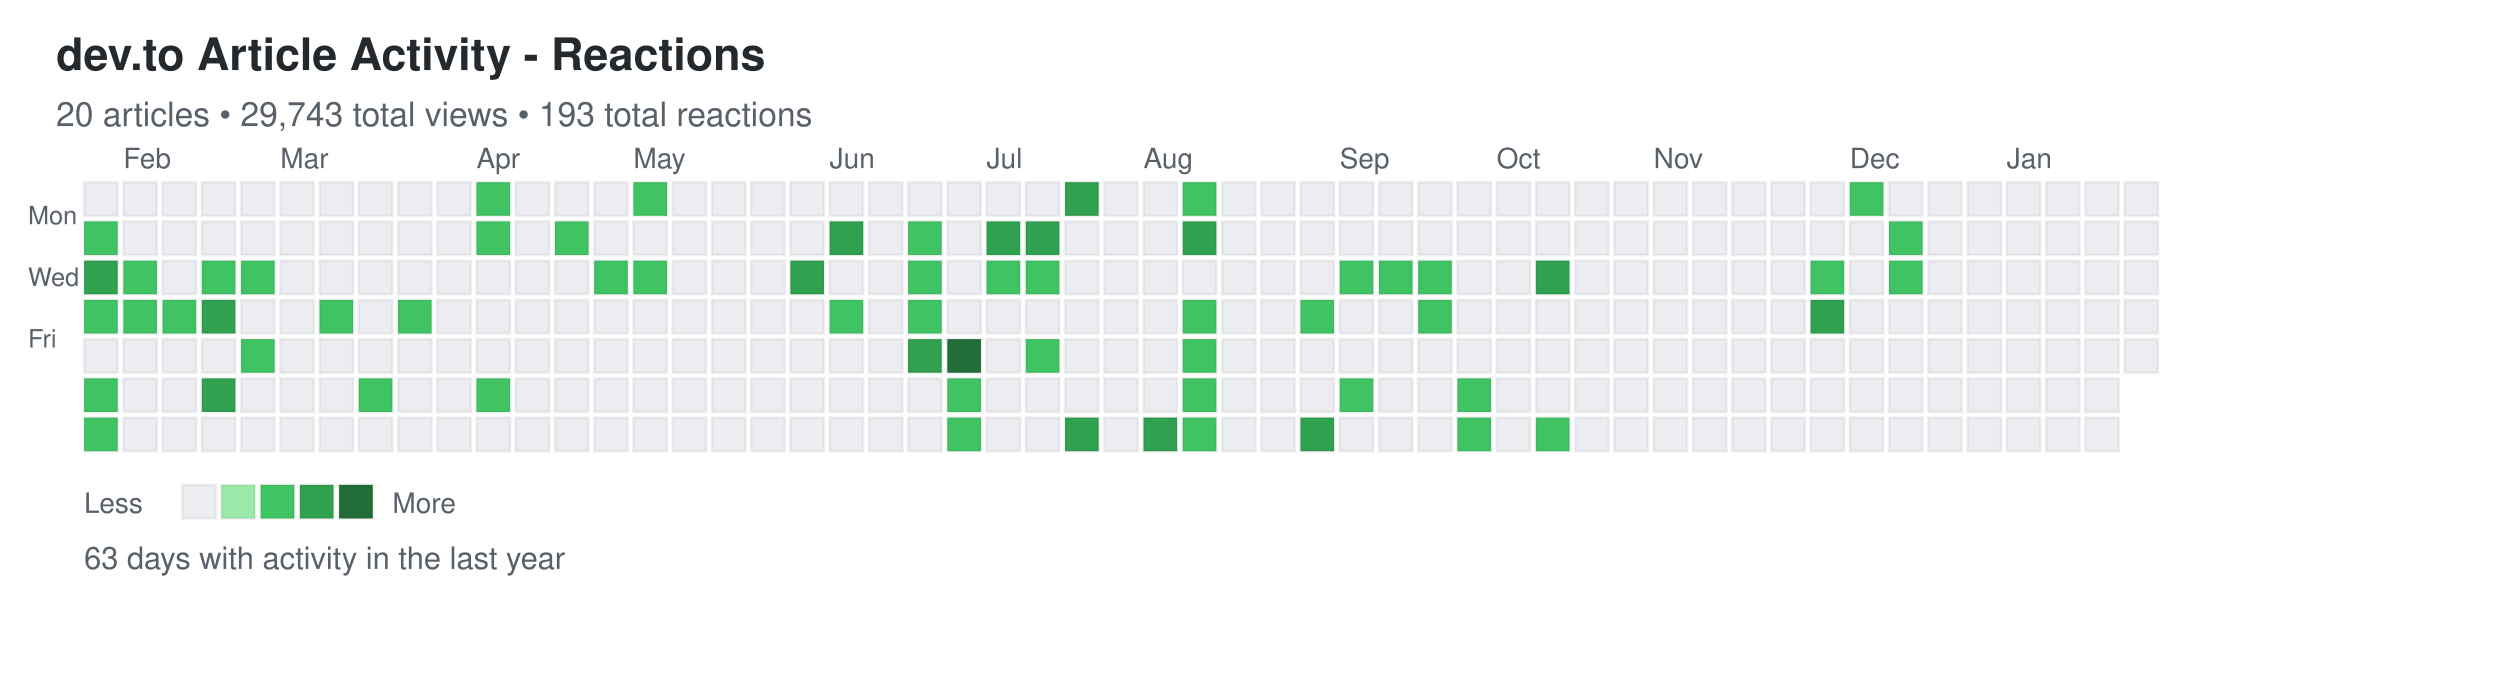
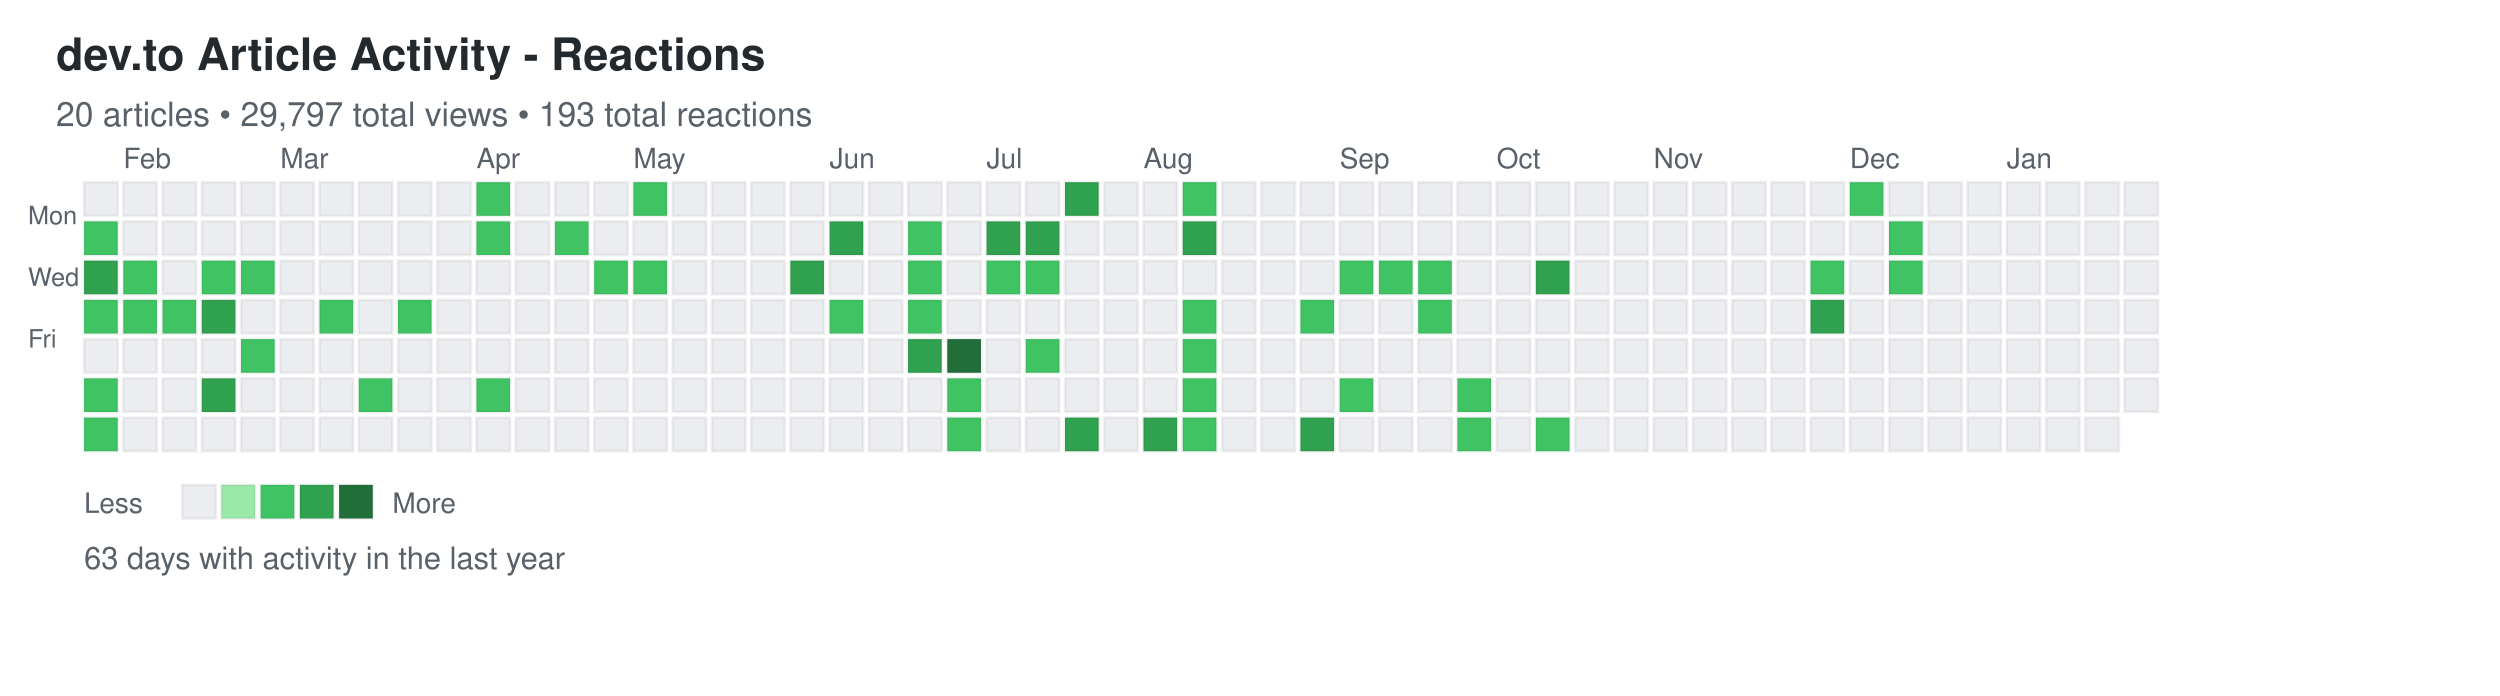
<svg xmlns="http://www.w3.org/2000/svg" width="892" height="248">
  <defs>
    <style>
.day { stroke: rgba(27,31,35,0.06); stroke-width: 1px; cursor: pointer; }
.day:hover { stroke: rgba(27,31,35,0.3); stroke-width: 2px; }
.month-label { font-family: -apple-system, BlinkMacSystemFont, "Segoe UI", Helvetica, Arial, sans-serif; font-size: 10px; fill: #586069; }
.day-label { font-family: -apple-system, BlinkMacSystemFont, "Segoe UI", Helvetica, Arial, sans-serif; font-size: 9px; fill: #586069; }
.title { font-family: -apple-system, BlinkMacSystemFont, "Segoe UI", Helvetica, Arial, sans-serif; font-size: 16px; font-weight: 600; fill: #24292e; }
.subtitle { font-family: -apple-system, BlinkMacSystemFont, "Segoe UI", Helvetica, Arial, sans-serif; font-size: 12px; fill: #586069; }
.stats { font-family: -apple-system, BlinkMacSystemFont, "Segoe UI", Helvetica, Arial, sans-serif; font-size: 11px; fill: #586069; }
.legend-text { font-family: -apple-system, BlinkMacSystemFont, "Segoe UI", Helvetica, Arial, sans-serif; font-size: 10px; fill: #586069; }
</style>
  </defs>
  <text x="20" y="25" class="title">dev.to Article Activity - Reactions</text>
-   <text x="20" y="45" class="subtitle">20 articles • 29,743 total views • 193 total reactions</text>
+   <text x="20" y="45" class="subtitle">20 articles • 29,797 total views • 193 total reactions</text>
  <text x="10" y="80" class="day-label">Mon</text>
  <text x="10" y="102" class="day-label">Wed</text>
  <text x="10" y="124" class="day-label">Fri</text>
  <rect x="30" y="65" width="12" height="12" fill="#ebedf0" class="day" data-date="2025-01-19" data-level="0" />
  <rect x="30" y="79" width="12" height="12" fill="#40c463" class="day" data-date="2025-01-20" data-level="2" />
  <rect x="30" y="93" width="12" height="12" fill="#30a14e" class="day" data-date="2025-01-21" data-level="3" />
  <rect x="30" y="107" width="12" height="12" fill="#40c463" class="day" data-date="2025-01-22" data-level="2" />
  <rect x="30" y="121" width="12" height="12" fill="#ebedf0" class="day" data-date="2025-01-23" data-level="0" />
  <rect x="30" y="135" width="12" height="12" fill="#40c463" class="day" data-date="2025-01-24" data-level="2" />
  <rect x="30" y="149" width="12" height="12" fill="#40c463" class="day" data-date="2025-01-25" data-level="2" />
  <rect x="44" y="65" width="12" height="12" fill="#ebedf0" class="day" data-date="2025-01-26" data-level="0" />
  <rect x="44" y="79" width="12" height="12" fill="#ebedf0" class="day" data-date="2025-01-27" data-level="0" />
  <rect x="44" y="93" width="12" height="12" fill="#40c463" class="day" data-date="2025-01-28" data-level="2" />
  <rect x="44" y="107" width="12" height="12" fill="#40c463" class="day" data-date="2025-01-29" data-level="2" />
  <rect x="44" y="121" width="12" height="12" fill="#ebedf0" class="day" data-date="2025-01-30" data-level="0" />
  <rect x="44" y="135" width="12" height="12" fill="#ebedf0" class="day" data-date="2025-01-31" data-level="0" />
  <rect x="44" y="149" width="12" height="12" fill="#ebedf0" class="day" data-date="2025-02-01" data-level="0" />
  <rect x="58" y="65" width="12" height="12" fill="#ebedf0" class="day" data-date="2025-02-02" data-level="0" />
  <rect x="58" y="79" width="12" height="12" fill="#ebedf0" class="day" data-date="2025-02-03" data-level="0" />
  <rect x="58" y="93" width="12" height="12" fill="#ebedf0" class="day" data-date="2025-02-04" data-level="0" />
  <rect x="58" y="107" width="12" height="12" fill="#40c463" class="day" data-date="2025-02-05" data-level="2" />
  <rect x="58" y="121" width="12" height="12" fill="#ebedf0" class="day" data-date="2025-02-06" data-level="0" />
  <rect x="58" y="135" width="12" height="12" fill="#ebedf0" class="day" data-date="2025-02-07" data-level="0" />
  <rect x="58" y="149" width="12" height="12" fill="#ebedf0" class="day" data-date="2025-02-08" data-level="0" />
  <rect x="72" y="65" width="12" height="12" fill="#ebedf0" class="day" data-date="2025-02-09" data-level="0" />
  <rect x="72" y="79" width="12" height="12" fill="#ebedf0" class="day" data-date="2025-02-10" data-level="0" />
  <rect x="72" y="93" width="12" height="12" fill="#40c463" class="day" data-date="2025-02-11" data-level="2" />
  <rect x="72" y="107" width="12" height="12" fill="#30a14e" class="day" data-date="2025-02-12" data-level="3" />
  <rect x="72" y="121" width="12" height="12" fill="#ebedf0" class="day" data-date="2025-02-13" data-level="0" />
  <rect x="72" y="135" width="12" height="12" fill="#30a14e" class="day" data-date="2025-02-14" data-level="3" />
  <rect x="72" y="149" width="12" height="12" fill="#ebedf0" class="day" data-date="2025-02-15" data-level="0" />
  <rect x="86" y="65" width="12" height="12" fill="#ebedf0" class="day" data-date="2025-02-16" data-level="0" />
  <rect x="86" y="79" width="12" height="12" fill="#ebedf0" class="day" data-date="2025-02-17" data-level="0" />
  <rect x="86" y="93" width="12" height="12" fill="#40c463" class="day" data-date="2025-02-18" data-level="2" />
  <rect x="86" y="107" width="12" height="12" fill="#ebedf0" class="day" data-date="2025-02-19" data-level="0" />
  <rect x="86" y="121" width="12" height="12" fill="#40c463" class="day" data-date="2025-02-20" data-level="2" />
  <rect x="86" y="135" width="12" height="12" fill="#ebedf0" class="day" data-date="2025-02-21" data-level="0" />
  <rect x="86" y="149" width="12" height="12" fill="#ebedf0" class="day" data-date="2025-02-22" data-level="0" />
  <rect x="100" y="65" width="12" height="12" fill="#ebedf0" class="day" data-date="2025-02-23" data-level="0" />
  <rect x="100" y="79" width="12" height="12" fill="#ebedf0" class="day" data-date="2025-02-24" data-level="0" />
  <rect x="100" y="93" width="12" height="12" fill="#ebedf0" class="day" data-date="2025-02-25" data-level="0" />
  <rect x="100" y="107" width="12" height="12" fill="#ebedf0" class="day" data-date="2025-02-26" data-level="0" />
  <rect x="100" y="121" width="12" height="12" fill="#ebedf0" class="day" data-date="2025-02-27" data-level="0" />
  <rect x="100" y="135" width="12" height="12" fill="#ebedf0" class="day" data-date="2025-02-28" data-level="0" />
  <rect x="100" y="149" width="12" height="12" fill="#ebedf0" class="day" data-date="2025-03-01" data-level="0" />
  <rect x="114" y="65" width="12" height="12" fill="#ebedf0" class="day" data-date="2025-03-02" data-level="0" />
  <rect x="114" y="79" width="12" height="12" fill="#ebedf0" class="day" data-date="2025-03-03" data-level="0" />
  <rect x="114" y="93" width="12" height="12" fill="#ebedf0" class="day" data-date="2025-03-04" data-level="0" />
  <rect x="114" y="107" width="12" height="12" fill="#40c463" class="day" data-date="2025-03-05" data-level="2" />
  <rect x="114" y="121" width="12" height="12" fill="#ebedf0" class="day" data-date="2025-03-06" data-level="0" />
  <rect x="114" y="135" width="12" height="12" fill="#ebedf0" class="day" data-date="2025-03-07" data-level="0" />
  <rect x="114" y="149" width="12" height="12" fill="#ebedf0" class="day" data-date="2025-03-08" data-level="0" />
  <rect x="128" y="65" width="12" height="12" fill="#ebedf0" class="day" data-date="2025-03-09" data-level="0" />
  <rect x="128" y="79" width="12" height="12" fill="#ebedf0" class="day" data-date="2025-03-10" data-level="0" />
  <rect x="128" y="93" width="12" height="12" fill="#ebedf0" class="day" data-date="2025-03-11" data-level="0" />
  <rect x="128" y="107" width="12" height="12" fill="#ebedf0" class="day" data-date="2025-03-12" data-level="0" />
  <rect x="128" y="121" width="12" height="12" fill="#ebedf0" class="day" data-date="2025-03-13" data-level="0" />
  <rect x="128" y="135" width="12" height="12" fill="#40c463" class="day" data-date="2025-03-14" data-level="2" />
  <rect x="128" y="149" width="12" height="12" fill="#ebedf0" class="day" data-date="2025-03-15" data-level="0" />
  <rect x="142" y="65" width="12" height="12" fill="#ebedf0" class="day" data-date="2025-03-16" data-level="0" />
  <rect x="142" y="79" width="12" height="12" fill="#ebedf0" class="day" data-date="2025-03-17" data-level="0" />
  <rect x="142" y="93" width="12" height="12" fill="#ebedf0" class="day" data-date="2025-03-18" data-level="0" />
  <rect x="142" y="107" width="12" height="12" fill="#40c463" class="day" data-date="2025-03-19" data-level="2" />
  <rect x="142" y="121" width="12" height="12" fill="#ebedf0" class="day" data-date="2025-03-20" data-level="0" />
  <rect x="142" y="135" width="12" height="12" fill="#ebedf0" class="day" data-date="2025-03-21" data-level="0" />
  <rect x="142" y="149" width="12" height="12" fill="#ebedf0" class="day" data-date="2025-03-22" data-level="0" />
  <rect x="156" y="65" width="12" height="12" fill="#ebedf0" class="day" data-date="2025-03-23" data-level="0" />
  <rect x="156" y="79" width="12" height="12" fill="#ebedf0" class="day" data-date="2025-03-24" data-level="0" />
  <rect x="156" y="93" width="12" height="12" fill="#ebedf0" class="day" data-date="2025-03-25" data-level="0" />
  <rect x="156" y="107" width="12" height="12" fill="#ebedf0" class="day" data-date="2025-03-26" data-level="0" />
  <rect x="156" y="121" width="12" height="12" fill="#ebedf0" class="day" data-date="2025-03-27" data-level="0" />
  <rect x="156" y="135" width="12" height="12" fill="#ebedf0" class="day" data-date="2025-03-28" data-level="0" />
  <rect x="156" y="149" width="12" height="12" fill="#ebedf0" class="day" data-date="2025-03-29" data-level="0" />
  <rect x="170" y="65" width="12" height="12" fill="#40c463" class="day" data-date="2025-03-30" data-level="2" />
  <rect x="170" y="79" width="12" height="12" fill="#40c463" class="day" data-date="2025-03-31" data-level="2" />
  <rect x="170" y="93" width="12" height="12" fill="#ebedf0" class="day" data-date="2025-04-01" data-level="0" />
  <rect x="170" y="107" width="12" height="12" fill="#ebedf0" class="day" data-date="2025-04-02" data-level="0" />
  <rect x="170" y="121" width="12" height="12" fill="#ebedf0" class="day" data-date="2025-04-03" data-level="0" />
  <rect x="170" y="135" width="12" height="12" fill="#40c463" class="day" data-date="2025-04-04" data-level="2" />
  <rect x="170" y="149" width="12" height="12" fill="#ebedf0" class="day" data-date="2025-04-05" data-level="0" />
  <rect x="184" y="65" width="12" height="12" fill="#ebedf0" class="day" data-date="2025-04-06" data-level="0" />
  <rect x="184" y="79" width="12" height="12" fill="#ebedf0" class="day" data-date="2025-04-07" data-level="0" />
  <rect x="184" y="93" width="12" height="12" fill="#ebedf0" class="day" data-date="2025-04-08" data-level="0" />
  <rect x="184" y="107" width="12" height="12" fill="#ebedf0" class="day" data-date="2025-04-09" data-level="0" />
  <rect x="184" y="121" width="12" height="12" fill="#ebedf0" class="day" data-date="2025-04-10" data-level="0" />
  <rect x="184" y="135" width="12" height="12" fill="#ebedf0" class="day" data-date="2025-04-11" data-level="0" />
  <rect x="184" y="149" width="12" height="12" fill="#ebedf0" class="day" data-date="2025-04-12" data-level="0" />
  <rect x="198" y="65" width="12" height="12" fill="#ebedf0" class="day" data-date="2025-04-13" data-level="0" />
  <rect x="198" y="79" width="12" height="12" fill="#40c463" class="day" data-date="2025-04-14" data-level="2" />
  <rect x="198" y="93" width="12" height="12" fill="#ebedf0" class="day" data-date="2025-04-15" data-level="0" />
  <rect x="198" y="107" width="12" height="12" fill="#ebedf0" class="day" data-date="2025-04-16" data-level="0" />
  <rect x="198" y="121" width="12" height="12" fill="#ebedf0" class="day" data-date="2025-04-17" data-level="0" />
  <rect x="198" y="135" width="12" height="12" fill="#ebedf0" class="day" data-date="2025-04-18" data-level="0" />
  <rect x="198" y="149" width="12" height="12" fill="#ebedf0" class="day" data-date="2025-04-19" data-level="0" />
  <rect x="212" y="65" width="12" height="12" fill="#ebedf0" class="day" data-date="2025-04-20" data-level="0" />
  <rect x="212" y="79" width="12" height="12" fill="#ebedf0" class="day" data-date="2025-04-21" data-level="0" />
  <rect x="212" y="93" width="12" height="12" fill="#40c463" class="day" data-date="2025-04-22" data-level="2" />
  <rect x="212" y="107" width="12" height="12" fill="#ebedf0" class="day" data-date="2025-04-23" data-level="0" />
  <rect x="212" y="121" width="12" height="12" fill="#ebedf0" class="day" data-date="2025-04-24" data-level="0" />
  <rect x="212" y="135" width="12" height="12" fill="#ebedf0" class="day" data-date="2025-04-25" data-level="0" />
  <rect x="212" y="149" width="12" height="12" fill="#ebedf0" class="day" data-date="2025-04-26" data-level="0" />
  <rect x="226" y="65" width="12" height="12" fill="#40c463" class="day" data-date="2025-04-27" data-level="2" />
  <rect x="226" y="79" width="12" height="12" fill="#ebedf0" class="day" data-date="2025-04-28" data-level="0" />
  <rect x="226" y="93" width="12" height="12" fill="#40c463" class="day" data-date="2025-04-29" data-level="2" />
  <rect x="226" y="107" width="12" height="12" fill="#ebedf0" class="day" data-date="2025-04-30" data-level="0" />
  <rect x="226" y="121" width="12" height="12" fill="#ebedf0" class="day" data-date="2025-05-01" data-level="0" />
  <rect x="226" y="135" width="12" height="12" fill="#ebedf0" class="day" data-date="2025-05-02" data-level="0" />
  <rect x="226" y="149" width="12" height="12" fill="#ebedf0" class="day" data-date="2025-05-03" data-level="0" />
  <rect x="240" y="65" width="12" height="12" fill="#ebedf0" class="day" data-date="2025-05-04" data-level="0" />
  <rect x="240" y="79" width="12" height="12" fill="#ebedf0" class="day" data-date="2025-05-05" data-level="0" />
  <rect x="240" y="93" width="12" height="12" fill="#ebedf0" class="day" data-date="2025-05-06" data-level="0" />
  <rect x="240" y="107" width="12" height="12" fill="#ebedf0" class="day" data-date="2025-05-07" data-level="0" />
  <rect x="240" y="121" width="12" height="12" fill="#ebedf0" class="day" data-date="2025-05-08" data-level="0" />
  <rect x="240" y="135" width="12" height="12" fill="#ebedf0" class="day" data-date="2025-05-09" data-level="0" />
  <rect x="240" y="149" width="12" height="12" fill="#ebedf0" class="day" data-date="2025-05-10" data-level="0" />
  <rect x="254" y="65" width="12" height="12" fill="#ebedf0" class="day" data-date="2025-05-11" data-level="0" />
  <rect x="254" y="79" width="12" height="12" fill="#ebedf0" class="day" data-date="2025-05-12" data-level="0" />
  <rect x="254" y="93" width="12" height="12" fill="#ebedf0" class="day" data-date="2025-05-13" data-level="0" />
  <rect x="254" y="107" width="12" height="12" fill="#ebedf0" class="day" data-date="2025-05-14" data-level="0" />
  <rect x="254" y="121" width="12" height="12" fill="#ebedf0" class="day" data-date="2025-05-15" data-level="0" />
  <rect x="254" y="135" width="12" height="12" fill="#ebedf0" class="day" data-date="2025-05-16" data-level="0" />
  <rect x="254" y="149" width="12" height="12" fill="#ebedf0" class="day" data-date="2025-05-17" data-level="0" />
  <rect x="268" y="65" width="12" height="12" fill="#ebedf0" class="day" data-date="2025-05-18" data-level="0" />
  <rect x="268" y="79" width="12" height="12" fill="#ebedf0" class="day" data-date="2025-05-19" data-level="0" />
  <rect x="268" y="93" width="12" height="12" fill="#ebedf0" class="day" data-date="2025-05-20" data-level="0" />
  <rect x="268" y="107" width="12" height="12" fill="#ebedf0" class="day" data-date="2025-05-21" data-level="0" />
  <rect x="268" y="121" width="12" height="12" fill="#ebedf0" class="day" data-date="2025-05-22" data-level="0" />
  <rect x="268" y="135" width="12" height="12" fill="#ebedf0" class="day" data-date="2025-05-23" data-level="0" />
  <rect x="268" y="149" width="12" height="12" fill="#ebedf0" class="day" data-date="2025-05-24" data-level="0" />
  <rect x="282" y="65" width="12" height="12" fill="#ebedf0" class="day" data-date="2025-05-25" data-level="0" />
  <rect x="282" y="79" width="12" height="12" fill="#ebedf0" class="day" data-date="2025-05-26" data-level="0" />
  <rect x="282" y="93" width="12" height="12" fill="#30a14e" class="day" data-date="2025-05-27" data-level="3" />
  <rect x="282" y="107" width="12" height="12" fill="#ebedf0" class="day" data-date="2025-05-28" data-level="0" />
  <rect x="282" y="121" width="12" height="12" fill="#ebedf0" class="day" data-date="2025-05-29" data-level="0" />
  <rect x="282" y="135" width="12" height="12" fill="#ebedf0" class="day" data-date="2025-05-30" data-level="0" />
  <rect x="282" y="149" width="12" height="12" fill="#ebedf0" class="day" data-date="2025-05-31" data-level="0" />
  <rect x="296" y="65" width="12" height="12" fill="#ebedf0" class="day" data-date="2025-06-01" data-level="0" />
  <rect x="296" y="79" width="12" height="12" fill="#30a14e" class="day" data-date="2025-06-02" data-level="3" />
  <rect x="296" y="93" width="12" height="12" fill="#ebedf0" class="day" data-date="2025-06-03" data-level="0" />
  <rect x="296" y="107" width="12" height="12" fill="#40c463" class="day" data-date="2025-06-04" data-level="2" />
  <rect x="296" y="121" width="12" height="12" fill="#ebedf0" class="day" data-date="2025-06-05" data-level="0" />
  <rect x="296" y="135" width="12" height="12" fill="#ebedf0" class="day" data-date="2025-06-06" data-level="0" />
  <rect x="296" y="149" width="12" height="12" fill="#ebedf0" class="day" data-date="2025-06-07" data-level="0" />
  <rect x="310" y="65" width="12" height="12" fill="#ebedf0" class="day" data-date="2025-06-08" data-level="0" />
  <rect x="310" y="79" width="12" height="12" fill="#ebedf0" class="day" data-date="2025-06-09" data-level="0" />
  <rect x="310" y="93" width="12" height="12" fill="#ebedf0" class="day" data-date="2025-06-10" data-level="0" />
  <rect x="310" y="107" width="12" height="12" fill="#ebedf0" class="day" data-date="2025-06-11" data-level="0" />
  <rect x="310" y="121" width="12" height="12" fill="#ebedf0" class="day" data-date="2025-06-12" data-level="0" />
  <rect x="310" y="135" width="12" height="12" fill="#ebedf0" class="day" data-date="2025-06-13" data-level="0" />
  <rect x="310" y="149" width="12" height="12" fill="#ebedf0" class="day" data-date="2025-06-14" data-level="0" />
  <rect x="324" y="65" width="12" height="12" fill="#ebedf0" class="day" data-date="2025-06-15" data-level="0" />
  <rect x="324" y="79" width="12" height="12" fill="#40c463" class="day" data-date="2025-06-16" data-level="2" />
  <rect x="324" y="93" width="12" height="12" fill="#40c463" class="day" data-date="2025-06-17" data-level="2" />
  <rect x="324" y="107" width="12" height="12" fill="#40c463" class="day" data-date="2025-06-18" data-level="2" />
  <rect x="324" y="121" width="12" height="12" fill="#30a14e" class="day" data-date="2025-06-19" data-level="3" />
  <rect x="324" y="135" width="12" height="12" fill="#ebedf0" class="day" data-date="2025-06-20" data-level="0" />
  <rect x="324" y="149" width="12" height="12" fill="#ebedf0" class="day" data-date="2025-06-21" data-level="0" />
  <rect x="338" y="65" width="12" height="12" fill="#ebedf0" class="day" data-date="2025-06-22" data-level="0" />
  <rect x="338" y="79" width="12" height="12" fill="#ebedf0" class="day" data-date="2025-06-23" data-level="0" />
  <rect x="338" y="93" width="12" height="12" fill="#ebedf0" class="day" data-date="2025-06-24" data-level="0" />
  <rect x="338" y="107" width="12" height="12" fill="#ebedf0" class="day" data-date="2025-06-25" data-level="0" />
  <rect x="338" y="121" width="12" height="12" fill="#216e39" class="day" data-date="2025-06-26" data-level="4" />
  <rect x="338" y="135" width="12" height="12" fill="#40c463" class="day" data-date="2025-06-27" data-level="2" />
  <rect x="338" y="149" width="12" height="12" fill="#40c463" class="day" data-date="2025-06-28" data-level="2" />
  <rect x="352" y="65" width="12" height="12" fill="#ebedf0" class="day" data-date="2025-06-29" data-level="0" />
  <rect x="352" y="79" width="12" height="12" fill="#30a14e" class="day" data-date="2025-06-30" data-level="3" />
  <rect x="352" y="93" width="12" height="12" fill="#40c463" class="day" data-date="2025-07-01" data-level="2" />
  <rect x="352" y="107" width="12" height="12" fill="#ebedf0" class="day" data-date="2025-07-02" data-level="0" />
  <rect x="352" y="121" width="12" height="12" fill="#ebedf0" class="day" data-date="2025-07-03" data-level="0" />
  <rect x="352" y="135" width="12" height="12" fill="#ebedf0" class="day" data-date="2025-07-04" data-level="0" />
  <rect x="352" y="149" width="12" height="12" fill="#ebedf0" class="day" data-date="2025-07-05" data-level="0" />
  <rect x="366" y="65" width="12" height="12" fill="#ebedf0" class="day" data-date="2025-07-06" data-level="0" />
  <rect x="366" y="79" width="12" height="12" fill="#30a14e" class="day" data-date="2025-07-07" data-level="3" />
  <rect x="366" y="93" width="12" height="12" fill="#40c463" class="day" data-date="2025-07-08" data-level="2" />
  <rect x="366" y="107" width="12" height="12" fill="#ebedf0" class="day" data-date="2025-07-09" data-level="0" />
  <rect x="366" y="121" width="12" height="12" fill="#40c463" class="day" data-date="2025-07-10" data-level="2" />
  <rect x="366" y="135" width="12" height="12" fill="#ebedf0" class="day" data-date="2025-07-11" data-level="0" />
  <rect x="366" y="149" width="12" height="12" fill="#ebedf0" class="day" data-date="2025-07-12" data-level="0" />
  <rect x="380" y="65" width="12" height="12" fill="#30a14e" class="day" data-date="2025-07-13" data-level="3" />
  <rect x="380" y="79" width="12" height="12" fill="#ebedf0" class="day" data-date="2025-07-14" data-level="0" />
  <rect x="380" y="93" width="12" height="12" fill="#ebedf0" class="day" data-date="2025-07-15" data-level="0" />
  <rect x="380" y="107" width="12" height="12" fill="#ebedf0" class="day" data-date="2025-07-16" data-level="0" />
  <rect x="380" y="121" width="12" height="12" fill="#ebedf0" class="day" data-date="2025-07-17" data-level="0" />
  <rect x="380" y="135" width="12" height="12" fill="#ebedf0" class="day" data-date="2025-07-18" data-level="0" />
  <rect x="380" y="149" width="12" height="12" fill="#30a14e" class="day" data-date="2025-07-19" data-level="3" />
  <rect x="394" y="65" width="12" height="12" fill="#ebedf0" class="day" data-date="2025-07-20" data-level="0" />
  <rect x="394" y="79" width="12" height="12" fill="#ebedf0" class="day" data-date="2025-07-21" data-level="0" />
  <rect x="394" y="93" width="12" height="12" fill="#ebedf0" class="day" data-date="2025-07-22" data-level="0" />
  <rect x="394" y="107" width="12" height="12" fill="#ebedf0" class="day" data-date="2025-07-23" data-level="0" />
  <rect x="394" y="121" width="12" height="12" fill="#ebedf0" class="day" data-date="2025-07-24" data-level="0" />
  <rect x="394" y="135" width="12" height="12" fill="#ebedf0" class="day" data-date="2025-07-25" data-level="0" />
  <rect x="394" y="149" width="12" height="12" fill="#ebedf0" class="day" data-date="2025-07-26" data-level="0" />
  <rect x="408" y="65" width="12" height="12" fill="#ebedf0" class="day" data-date="2025-07-27" data-level="0" />
  <rect x="408" y="79" width="12" height="12" fill="#ebedf0" class="day" data-date="2025-07-28" data-level="0" />
  <rect x="408" y="93" width="12" height="12" fill="#ebedf0" class="day" data-date="2025-07-29" data-level="0" />
  <rect x="408" y="107" width="12" height="12" fill="#ebedf0" class="day" data-date="2025-07-30" data-level="0" />
  <rect x="408" y="121" width="12" height="12" fill="#ebedf0" class="day" data-date="2025-07-31" data-level="0" />
  <rect x="408" y="135" width="12" height="12" fill="#ebedf0" class="day" data-date="2025-08-01" data-level="0" />
  <rect x="408" y="149" width="12" height="12" fill="#30a14e" class="day" data-date="2025-08-02" data-level="3" />
  <rect x="422" y="65" width="12" height="12" fill="#40c463" class="day" data-date="2025-08-03" data-level="2" />
  <rect x="422" y="79" width="12" height="12" fill="#30a14e" class="day" data-date="2025-08-04" data-level="3" />
  <rect x="422" y="93" width="12" height="12" fill="#ebedf0" class="day" data-date="2025-08-05" data-level="0" />
  <rect x="422" y="107" width="12" height="12" fill="#40c463" class="day" data-date="2025-08-06" data-level="2" />
  <rect x="422" y="121" width="12" height="12" fill="#40c463" class="day" data-date="2025-08-07" data-level="2" />
  <rect x="422" y="135" width="12" height="12" fill="#40c463" class="day" data-date="2025-08-08" data-level="2" />
  <rect x="422" y="149" width="12" height="12" fill="#40c463" class="day" data-date="2025-08-09" data-level="2" />
  <rect x="436" y="65" width="12" height="12" fill="#ebedf0" class="day" data-date="2025-08-10" data-level="0" />
  <rect x="436" y="79" width="12" height="12" fill="#ebedf0" class="day" data-date="2025-08-11" data-level="0" />
  <rect x="436" y="93" width="12" height="12" fill="#ebedf0" class="day" data-date="2025-08-12" data-level="0" />
  <rect x="436" y="107" width="12" height="12" fill="#ebedf0" class="day" data-date="2025-08-13" data-level="0" />
  <rect x="436" y="121" width="12" height="12" fill="#ebedf0" class="day" data-date="2025-08-14" data-level="0" />
  <rect x="436" y="135" width="12" height="12" fill="#ebedf0" class="day" data-date="2025-08-15" data-level="0" />
  <rect x="436" y="149" width="12" height="12" fill="#ebedf0" class="day" data-date="2025-08-16" data-level="0" />
  <rect x="450" y="65" width="12" height="12" fill="#ebedf0" class="day" data-date="2025-08-17" data-level="0" />
  <rect x="450" y="79" width="12" height="12" fill="#ebedf0" class="day" data-date="2025-08-18" data-level="0" />
  <rect x="450" y="93" width="12" height="12" fill="#ebedf0" class="day" data-date="2025-08-19" data-level="0" />
  <rect x="450" y="107" width="12" height="12" fill="#ebedf0" class="day" data-date="2025-08-20" data-level="0" />
  <rect x="450" y="121" width="12" height="12" fill="#ebedf0" class="day" data-date="2025-08-21" data-level="0" />
  <rect x="450" y="135" width="12" height="12" fill="#ebedf0" class="day" data-date="2025-08-22" data-level="0" />
  <rect x="450" y="149" width="12" height="12" fill="#ebedf0" class="day" data-date="2025-08-23" data-level="0" />
  <rect x="464" y="65" width="12" height="12" fill="#ebedf0" class="day" data-date="2025-08-24" data-level="0" />
  <rect x="464" y="79" width="12" height="12" fill="#ebedf0" class="day" data-date="2025-08-25" data-level="0" />
  <rect x="464" y="93" width="12" height="12" fill="#ebedf0" class="day" data-date="2025-08-26" data-level="0" />
  <rect x="464" y="107" width="12" height="12" fill="#40c463" class="day" data-date="2025-08-27" data-level="2" />
  <rect x="464" y="121" width="12" height="12" fill="#ebedf0" class="day" data-date="2025-08-28" data-level="0" />
  <rect x="464" y="135" width="12" height="12" fill="#ebedf0" class="day" data-date="2025-08-29" data-level="0" />
  <rect x="464" y="149" width="12" height="12" fill="#30a14e" class="day" data-date="2025-08-30" data-level="3" />
  <rect x="478" y="65" width="12" height="12" fill="#ebedf0" class="day" data-date="2025-08-31" data-level="0" />
  <rect x="478" y="79" width="12" height="12" fill="#ebedf0" class="day" data-date="2025-09-01" data-level="0" />
  <rect x="478" y="93" width="12" height="12" fill="#40c463" class="day" data-date="2025-09-02" data-level="2" />
  <rect x="478" y="107" width="12" height="12" fill="#ebedf0" class="day" data-date="2025-09-03" data-level="0" />
  <rect x="478" y="121" width="12" height="12" fill="#ebedf0" class="day" data-date="2025-09-04" data-level="0" />
  <rect x="478" y="135" width="12" height="12" fill="#40c463" class="day" data-date="2025-09-05" data-level="2" />
  <rect x="478" y="149" width="12" height="12" fill="#ebedf0" class="day" data-date="2025-09-06" data-level="0" />
  <rect x="492" y="65" width="12" height="12" fill="#ebedf0" class="day" data-date="2025-09-07" data-level="0" />
  <rect x="492" y="79" width="12" height="12" fill="#ebedf0" class="day" data-date="2025-09-08" data-level="0" />
  <rect x="492" y="93" width="12" height="12" fill="#40c463" class="day" data-date="2025-09-09" data-level="2" />
  <rect x="492" y="107" width="12" height="12" fill="#ebedf0" class="day" data-date="2025-09-10" data-level="0" />
  <rect x="492" y="121" width="12" height="12" fill="#ebedf0" class="day" data-date="2025-09-11" data-level="0" />
  <rect x="492" y="135" width="12" height="12" fill="#ebedf0" class="day" data-date="2025-09-12" data-level="0" />
  <rect x="492" y="149" width="12" height="12" fill="#ebedf0" class="day" data-date="2025-09-13" data-level="0" />
  <rect x="506" y="65" width="12" height="12" fill="#ebedf0" class="day" data-date="2025-09-14" data-level="0" />
  <rect x="506" y="79" width="12" height="12" fill="#ebedf0" class="day" data-date="2025-09-15" data-level="0" />
  <rect x="506" y="93" width="12" height="12" fill="#40c463" class="day" data-date="2025-09-16" data-level="2" />
  <rect x="506" y="107" width="12" height="12" fill="#40c463" class="day" data-date="2025-09-17" data-level="2" />
  <rect x="506" y="121" width="12" height="12" fill="#ebedf0" class="day" data-date="2025-09-18" data-level="0" />
  <rect x="506" y="135" width="12" height="12" fill="#ebedf0" class="day" data-date="2025-09-19" data-level="0" />
  <rect x="506" y="149" width="12" height="12" fill="#ebedf0" class="day" data-date="2025-09-20" data-level="0" />
  <rect x="520" y="65" width="12" height="12" fill="#ebedf0" class="day" data-date="2025-09-21" data-level="0" />
  <rect x="520" y="79" width="12" height="12" fill="#ebedf0" class="day" data-date="2025-09-22" data-level="0" />
  <rect x="520" y="93" width="12" height="12" fill="#ebedf0" class="day" data-date="2025-09-23" data-level="0" />
  <rect x="520" y="107" width="12" height="12" fill="#ebedf0" class="day" data-date="2025-09-24" data-level="0" />
  <rect x="520" y="121" width="12" height="12" fill="#ebedf0" class="day" data-date="2025-09-25" data-level="0" />
  <rect x="520" y="135" width="12" height="12" fill="#40c463" class="day" data-date="2025-09-26" data-level="2" />
  <rect x="520" y="149" width="12" height="12" fill="#40c463" class="day" data-date="2025-09-27" data-level="2" />
  <rect x="534" y="65" width="12" height="12" fill="#ebedf0" class="day" data-date="2025-09-28" data-level="0" />
  <rect x="534" y="79" width="12" height="12" fill="#ebedf0" class="day" data-date="2025-09-29" data-level="0" />
  <rect x="534" y="93" width="12" height="12" fill="#ebedf0" class="day" data-date="2025-09-30" data-level="0" />
  <rect x="534" y="107" width="12" height="12" fill="#ebedf0" class="day" data-date="2025-10-01" data-level="0" />
  <rect x="534" y="121" width="12" height="12" fill="#ebedf0" class="day" data-date="2025-10-02" data-level="0" />
  <rect x="534" y="135" width="12" height="12" fill="#ebedf0" class="day" data-date="2025-10-03" data-level="0" />
  <rect x="534" y="149" width="12" height="12" fill="#ebedf0" class="day" data-date="2025-10-04" data-level="0" />
  <rect x="548" y="65" width="12" height="12" fill="#ebedf0" class="day" data-date="2025-10-05" data-level="0" />
  <rect x="548" y="79" width="12" height="12" fill="#ebedf0" class="day" data-date="2025-10-06" data-level="0" />
  <rect x="548" y="93" width="12" height="12" fill="#30a14e" class="day" data-date="2025-10-07" data-level="3" />
  <rect x="548" y="107" width="12" height="12" fill="#ebedf0" class="day" data-date="2025-10-08" data-level="0" />
  <rect x="548" y="121" width="12" height="12" fill="#ebedf0" class="day" data-date="2025-10-09" data-level="0" />
  <rect x="548" y="135" width="12" height="12" fill="#ebedf0" class="day" data-date="2025-10-10" data-level="0" />
  <rect x="548" y="149" width="12" height="12" fill="#40c463" class="day" data-date="2025-10-11" data-level="2" />
  <rect x="562" y="65" width="12" height="12" fill="#ebedf0" class="day" data-date="2025-10-12" data-level="0" />
  <rect x="562" y="79" width="12" height="12" fill="#ebedf0" class="day" data-date="2025-10-13" data-level="0" />
  <rect x="562" y="93" width="12" height="12" fill="#ebedf0" class="day" data-date="2025-10-14" data-level="0" />
  <rect x="562" y="107" width="12" height="12" fill="#ebedf0" class="day" data-date="2025-10-15" data-level="0" />
  <rect x="562" y="121" width="12" height="12" fill="#ebedf0" class="day" data-date="2025-10-16" data-level="0" />
  <rect x="562" y="135" width="12" height="12" fill="#ebedf0" class="day" data-date="2025-10-17" data-level="0" />
  <rect x="562" y="149" width="12" height="12" fill="#ebedf0" class="day" data-date="2025-10-18" data-level="0" />
  <rect x="576" y="65" width="12" height="12" fill="#ebedf0" class="day" data-date="2025-10-19" data-level="0" />
  <rect x="576" y="79" width="12" height="12" fill="#ebedf0" class="day" data-date="2025-10-20" data-level="0" />
  <rect x="576" y="93" width="12" height="12" fill="#ebedf0" class="day" data-date="2025-10-21" data-level="0" />
  <rect x="576" y="107" width="12" height="12" fill="#ebedf0" class="day" data-date="2025-10-22" data-level="0" />
  <rect x="576" y="121" width="12" height="12" fill="#ebedf0" class="day" data-date="2025-10-23" data-level="0" />
  <rect x="576" y="135" width="12" height="12" fill="#ebedf0" class="day" data-date="2025-10-24" data-level="0" />
  <rect x="576" y="149" width="12" height="12" fill="#ebedf0" class="day" data-date="2025-10-25" data-level="0" />
  <rect x="590" y="65" width="12" height="12" fill="#ebedf0" class="day" data-date="2025-10-26" data-level="0" />
  <rect x="590" y="79" width="12" height="12" fill="#ebedf0" class="day" data-date="2025-10-27" data-level="0" />
  <rect x="590" y="93" width="12" height="12" fill="#ebedf0" class="day" data-date="2025-10-28" data-level="0" />
  <rect x="590" y="107" width="12" height="12" fill="#ebedf0" class="day" data-date="2025-10-29" data-level="0" />
  <rect x="590" y="121" width="12" height="12" fill="#ebedf0" class="day" data-date="2025-10-30" data-level="0" />
  <rect x="590" y="135" width="12" height="12" fill="#ebedf0" class="day" data-date="2025-10-31" data-level="0" />
  <rect x="590" y="149" width="12" height="12" fill="#ebedf0" class="day" data-date="2025-11-01" data-level="0" />
  <rect x="604" y="65" width="12" height="12" fill="#ebedf0" class="day" data-date="2025-11-02" data-level="0" />
  <rect x="604" y="79" width="12" height="12" fill="#ebedf0" class="day" data-date="2025-11-03" data-level="0" />
  <rect x="604" y="93" width="12" height="12" fill="#ebedf0" class="day" data-date="2025-11-04" data-level="0" />
  <rect x="604" y="107" width="12" height="12" fill="#ebedf0" class="day" data-date="2025-11-05" data-level="0" />
  <rect x="604" y="121" width="12" height="12" fill="#ebedf0" class="day" data-date="2025-11-06" data-level="0" />
  <rect x="604" y="135" width="12" height="12" fill="#ebedf0" class="day" data-date="2025-11-07" data-level="0" />
  <rect x="604" y="149" width="12" height="12" fill="#ebedf0" class="day" data-date="2025-11-08" data-level="0" />
  <rect x="618" y="65" width="12" height="12" fill="#ebedf0" class="day" data-date="2025-11-09" data-level="0" />
  <rect x="618" y="79" width="12" height="12" fill="#ebedf0" class="day" data-date="2025-11-10" data-level="0" />
  <rect x="618" y="93" width="12" height="12" fill="#ebedf0" class="day" data-date="2025-11-11" data-level="0" />
  <rect x="618" y="107" width="12" height="12" fill="#ebedf0" class="day" data-date="2025-11-12" data-level="0" />
  <rect x="618" y="121" width="12" height="12" fill="#ebedf0" class="day" data-date="2025-11-13" data-level="0" />
  <rect x="618" y="135" width="12" height="12" fill="#ebedf0" class="day" data-date="2025-11-14" data-level="0" />
  <rect x="618" y="149" width="12" height="12" fill="#ebedf0" class="day" data-date="2025-11-15" data-level="0" />
  <rect x="632" y="65" width="12" height="12" fill="#ebedf0" class="day" data-date="2025-11-16" data-level="0" />
  <rect x="632" y="79" width="12" height="12" fill="#ebedf0" class="day" data-date="2025-11-17" data-level="0" />
  <rect x="632" y="93" width="12" height="12" fill="#ebedf0" class="day" data-date="2025-11-18" data-level="0" />
  <rect x="632" y="107" width="12" height="12" fill="#ebedf0" class="day" data-date="2025-11-19" data-level="0" />
  <rect x="632" y="121" width="12" height="12" fill="#ebedf0" class="day" data-date="2025-11-20" data-level="0" />
  <rect x="632" y="135" width="12" height="12" fill="#ebedf0" class="day" data-date="2025-11-21" data-level="0" />
  <rect x="632" y="149" width="12" height="12" fill="#ebedf0" class="day" data-date="2025-11-22" data-level="0" />
  <rect x="646" y="65" width="12" height="12" fill="#ebedf0" class="day" data-date="2025-11-23" data-level="0" />
  <rect x="646" y="79" width="12" height="12" fill="#ebedf0" class="day" data-date="2025-11-24" data-level="0" />
  <rect x="646" y="93" width="12" height="12" fill="#40c463" class="day" data-date="2025-11-25" data-level="2" />
  <rect x="646" y="107" width="12" height="12" fill="#30a14e" class="day" data-date="2025-11-26" data-level="3" />
  <rect x="646" y="121" width="12" height="12" fill="#ebedf0" class="day" data-date="2025-11-27" data-level="0" />
  <rect x="646" y="135" width="12" height="12" fill="#ebedf0" class="day" data-date="2025-11-28" data-level="0" />
  <rect x="646" y="149" width="12" height="12" fill="#ebedf0" class="day" data-date="2025-11-29" data-level="0" />
  <rect x="660" y="65" width="12" height="12" fill="#40c463" class="day" data-date="2025-11-30" data-level="2" />
  <rect x="660" y="79" width="12" height="12" fill="#ebedf0" class="day" data-date="2025-12-01" data-level="0" />
  <rect x="660" y="93" width="12" height="12" fill="#ebedf0" class="day" data-date="2025-12-02" data-level="0" />
  <rect x="660" y="107" width="12" height="12" fill="#ebedf0" class="day" data-date="2025-12-03" data-level="0" />
  <rect x="660" y="121" width="12" height="12" fill="#ebedf0" class="day" data-date="2025-12-04" data-level="0" />
  <rect x="660" y="135" width="12" height="12" fill="#ebedf0" class="day" data-date="2025-12-05" data-level="0" />
  <rect x="660" y="149" width="12" height="12" fill="#ebedf0" class="day" data-date="2025-12-06" data-level="0" />
  <rect x="674" y="65" width="12" height="12" fill="#ebedf0" class="day" data-date="2025-12-07" data-level="0" />
  <rect x="674" y="79" width="12" height="12" fill="#40c463" class="day" data-date="2025-12-08" data-level="2" />
  <rect x="674" y="93" width="12" height="12" fill="#40c463" class="day" data-date="2025-12-09" data-level="2" />
  <rect x="674" y="107" width="12" height="12" fill="#ebedf0" class="day" data-date="2025-12-10" data-level="0" />
  <rect x="674" y="121" width="12" height="12" fill="#ebedf0" class="day" data-date="2025-12-11" data-level="0" />
  <rect x="674" y="135" width="12" height="12" fill="#ebedf0" class="day" data-date="2025-12-12" data-level="0" />
  <rect x="674" y="149" width="12" height="12" fill="#ebedf0" class="day" data-date="2025-12-13" data-level="0" />
  <rect x="688" y="65" width="12" height="12" fill="#ebedf0" class="day" data-date="2025-12-14" data-level="0" />
  <rect x="688" y="79" width="12" height="12" fill="#ebedf0" class="day" data-date="2025-12-15" data-level="0" />
  <rect x="688" y="93" width="12" height="12" fill="#ebedf0" class="day" data-date="2025-12-16" data-level="0" />
  <rect x="688" y="107" width="12" height="12" fill="#ebedf0" class="day" data-date="2025-12-17" data-level="0" />
  <rect x="688" y="121" width="12" height="12" fill="#ebedf0" class="day" data-date="2025-12-18" data-level="0" />
  <rect x="688" y="135" width="12" height="12" fill="#ebedf0" class="day" data-date="2025-12-19" data-level="0" />
  <rect x="688" y="149" width="12" height="12" fill="#ebedf0" class="day" data-date="2025-12-20" data-level="0" />
  <rect x="702" y="65" width="12" height="12" fill="#ebedf0" class="day" data-date="2025-12-21" data-level="0" />
  <rect x="702" y="79" width="12" height="12" fill="#ebedf0" class="day" data-date="2025-12-22" data-level="0" />
  <rect x="702" y="93" width="12" height="12" fill="#ebedf0" class="day" data-date="2025-12-23" data-level="0" />
  <rect x="702" y="107" width="12" height="12" fill="#ebedf0" class="day" data-date="2025-12-24" data-level="0" />
  <rect x="702" y="121" width="12" height="12" fill="#ebedf0" class="day" data-date="2025-12-25" data-level="0" />
  <rect x="702" y="135" width="12" height="12" fill="#ebedf0" class="day" data-date="2025-12-26" data-level="0" />
  <rect x="702" y="149" width="12" height="12" fill="#ebedf0" class="day" data-date="2025-12-27" data-level="0" />
  <rect x="716" y="65" width="12" height="12" fill="#ebedf0" class="day" data-date="2025-12-28" data-level="0" />
  <rect x="716" y="79" width="12" height="12" fill="#ebedf0" class="day" data-date="2025-12-29" data-level="0" />
  <rect x="716" y="93" width="12" height="12" fill="#ebedf0" class="day" data-date="2025-12-30" data-level="0" />
  <rect x="716" y="107" width="12" height="12" fill="#ebedf0" class="day" data-date="2025-12-31" data-level="0" />
  <rect x="716" y="121" width="12" height="12" fill="#ebedf0" class="day" data-date="2026-01-01" data-level="0" />
  <rect x="716" y="135" width="12" height="12" fill="#ebedf0" class="day" data-date="2026-01-02" data-level="0" />
  <rect x="716" y="149" width="12" height="12" fill="#ebedf0" class="day" data-date="2026-01-03" data-level="0" />
  <rect x="730" y="65" width="12" height="12" fill="#ebedf0" class="day" data-date="2026-01-04" data-level="0" />
  <rect x="730" y="79" width="12" height="12" fill="#ebedf0" class="day" data-date="2026-01-05" data-level="0" />
  <rect x="730" y="93" width="12" height="12" fill="#ebedf0" class="day" data-date="2026-01-06" data-level="0" />
  <rect x="730" y="107" width="12" height="12" fill="#ebedf0" class="day" data-date="2026-01-07" data-level="0" />
  <rect x="730" y="121" width="12" height="12" fill="#ebedf0" class="day" data-date="2026-01-08" data-level="0" />
  <rect x="730" y="135" width="12" height="12" fill="#ebedf0" class="day" data-date="2026-01-09" data-level="0" />
  <rect x="730" y="149" width="12" height="12" fill="#ebedf0" class="day" data-date="2026-01-10" data-level="0" />
  <rect x="744" y="65" width="12" height="12" fill="#ebedf0" class="day" data-date="2026-01-11" data-level="0" />
  <rect x="744" y="79" width="12" height="12" fill="#ebedf0" class="day" data-date="2026-01-12" data-level="0" />
  <rect x="744" y="93" width="12" height="12" fill="#ebedf0" class="day" data-date="2026-01-13" data-level="0" />
  <rect x="744" y="107" width="12" height="12" fill="#ebedf0" class="day" data-date="2026-01-14" data-level="0" />
  <rect x="744" y="121" width="12" height="12" fill="#ebedf0" class="day" data-date="2026-01-15" data-level="0" />
  <rect x="744" y="135" width="12" height="12" fill="#ebedf0" class="day" data-date="2026-01-16" data-level="0" />
  <rect x="744" y="149" width="12" height="12" fill="#ebedf0" class="day" data-date="2026-01-17" data-level="0" />
  <rect x="758" y="65" width="12" height="12" fill="#ebedf0" class="day" data-date="2026-01-18" data-level="0" />
  <rect x="758" y="79" width="12" height="12" fill="#ebedf0" class="day" data-date="2026-01-19" data-level="0" />
  <rect x="758" y="93" width="12" height="12" fill="#ebedf0" class="day" data-date="2026-01-20" data-level="0" />
  <rect x="758" y="107" width="12" height="12" fill="#ebedf0" class="day" data-date="2026-01-21" data-level="0" />
  <rect x="758" y="121" width="12" height="12" fill="#ebedf0" class="day" data-date="2026-01-22" data-level="0" />
+   <rect x="758" y="135" width="12" height="12" fill="#ebedf0" class="day" data-date="2026-01-23" data-level="0" />
  <text x="44" y="60" class="month-label">Feb</text>
  <text x="100" y="60" class="month-label">Mar</text>
  <text x="170" y="60" class="month-label">Apr</text>
  <text x="226" y="60" class="month-label">May</text>
  <text x="296" y="60" class="month-label">Jun</text>
  <text x="352" y="60" class="month-label">Jul</text>
  <text x="408" y="60" class="month-label">Aug</text>
  <text x="478" y="60" class="month-label">Sep</text>
  <text x="534" y="60" class="month-label">Oct</text>
  <text x="590" y="60" class="month-label">Nov</text>
  <text x="660" y="60" class="month-label">Dec</text>
  <text x="716" y="60" class="month-label">Jan</text>
  <text x="30" y="183" class="legend-text">Less</text>
  <rect x="65" y="173" width="12" height="12" fill="#ebedf0" class="day" />
  <rect x="79" y="173" width="12" height="12" fill="#9be9a8" class="day" />
  <rect x="93" y="173" width="12" height="12" fill="#40c463" class="day" />
  <rect x="107" y="173" width="12" height="12" fill="#30a14e" class="day" />
  <rect x="121" y="173" width="12" height="12" fill="#216e39" class="day" />
  <text x="140" y="183" class="legend-text">More</text>
  <text x="30" y="203" class="stats">63 days with activity in the last year</text>
</svg>
